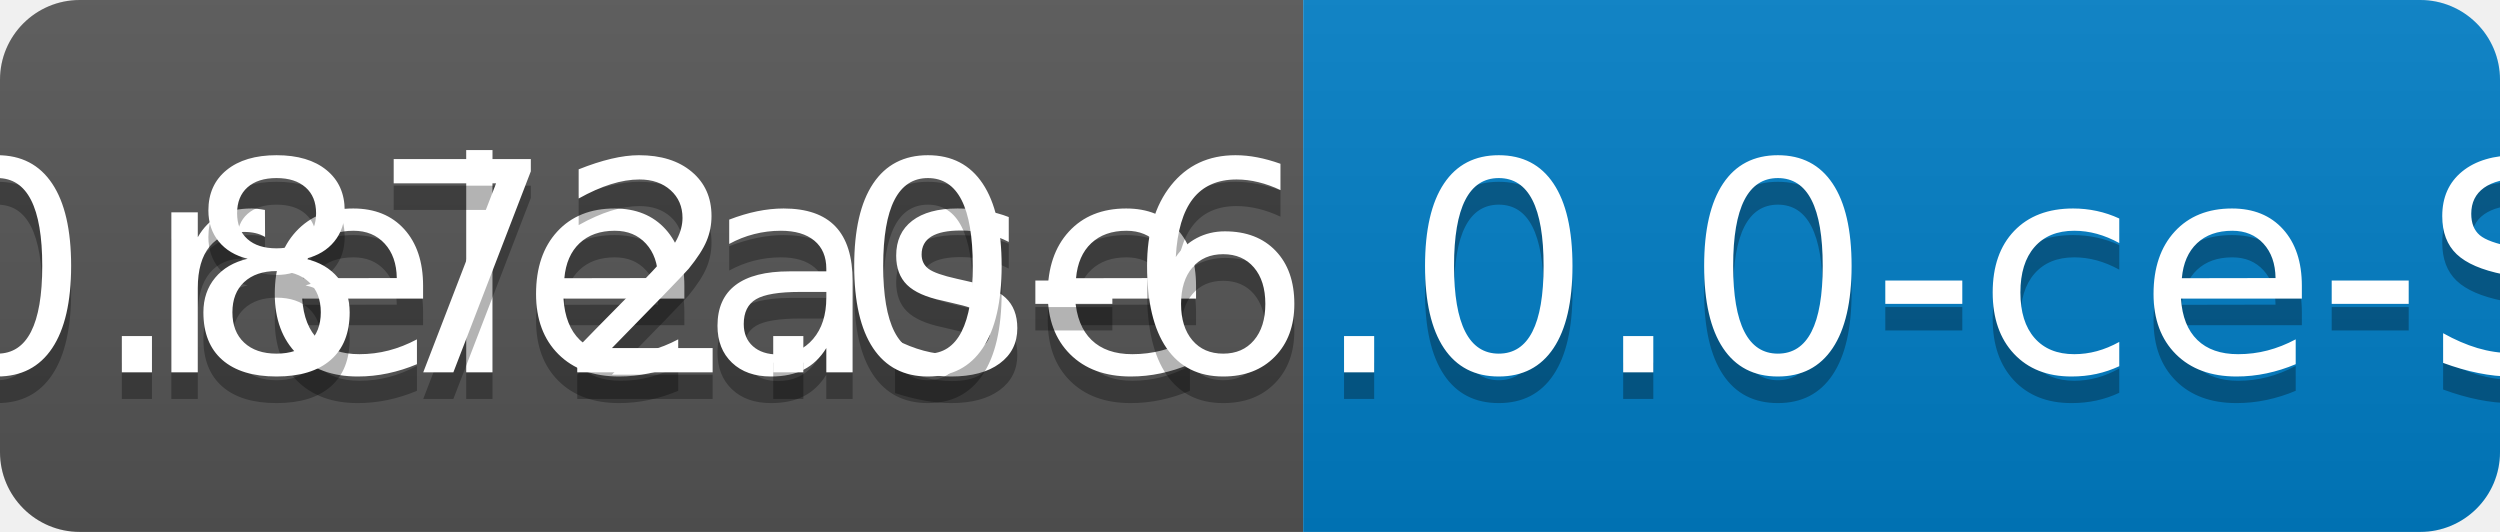
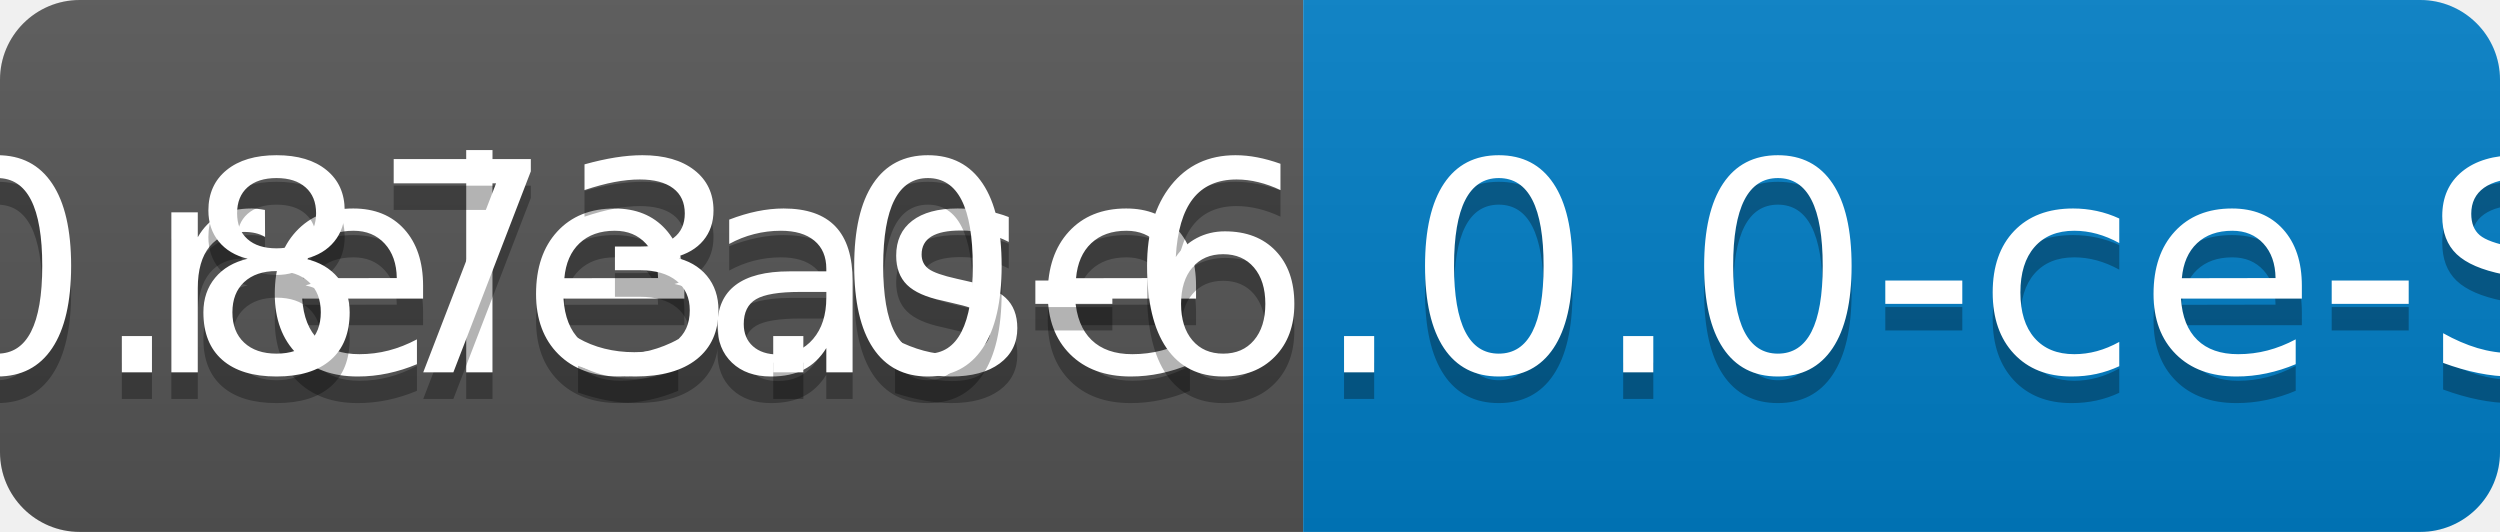
<svg xmlns="http://www.w3.org/2000/svg" width="94" height="20">
  <linearGradient id="b" x2="0" y2="100%">
    <stop offset="0" stop-color="#bbb" stop-opacity=".1" />
    <stop offset="1" stop-opacity=".1" />
  </linearGradient>
  <clipPath id="a">
    <rect width="94" height="20" rx="3" fill="#fff" />
  </clipPath>
  <g clip-path="url(#a)">
    <path fill="#555" d="M0 0h49v20H0z" />
    <path fill="#007ec6" d="M49 0h45v20H49z" />
    <path fill="url(#b)" d="M0 0h94v20H0z" />
  </g>
  <g fill="#fff" text-anchor="middle" font-family="DejaVu Sans,Verdana,Geneva,sans-serif" font-size="110">
    <text x="255" y="150" fill="#010101" fill-opacity=".3" transform="scale(.1)" textLength="390">release</text>
    <text x="255" y="140" transform="scale(.1)" textLength="390">release</text>
-     <text x="705" y="150" fill="#010101" fill-opacity=".3" transform="scale(.1)" textLength="350">v0.872.0-6.0.0-ce-SNAPSHOT</text>
-     <text x="705" y="140" transform="scale(.1)" textLength="350">v0.872.0-6.0.0-ce-SNAPSHOT</text>
+     <text x="705" y="150" fill="#010101" fill-opacity=".3" transform="scale(.1)" textLength="350">v0.873.0-6.0.0-ce-SNAPSHOT</text>
+     <text x="705" y="140" transform="scale(.1)" textLength="350">v0.873.0-6.0.0-ce-SNAPSHOT</text>
  </g>
</svg>
